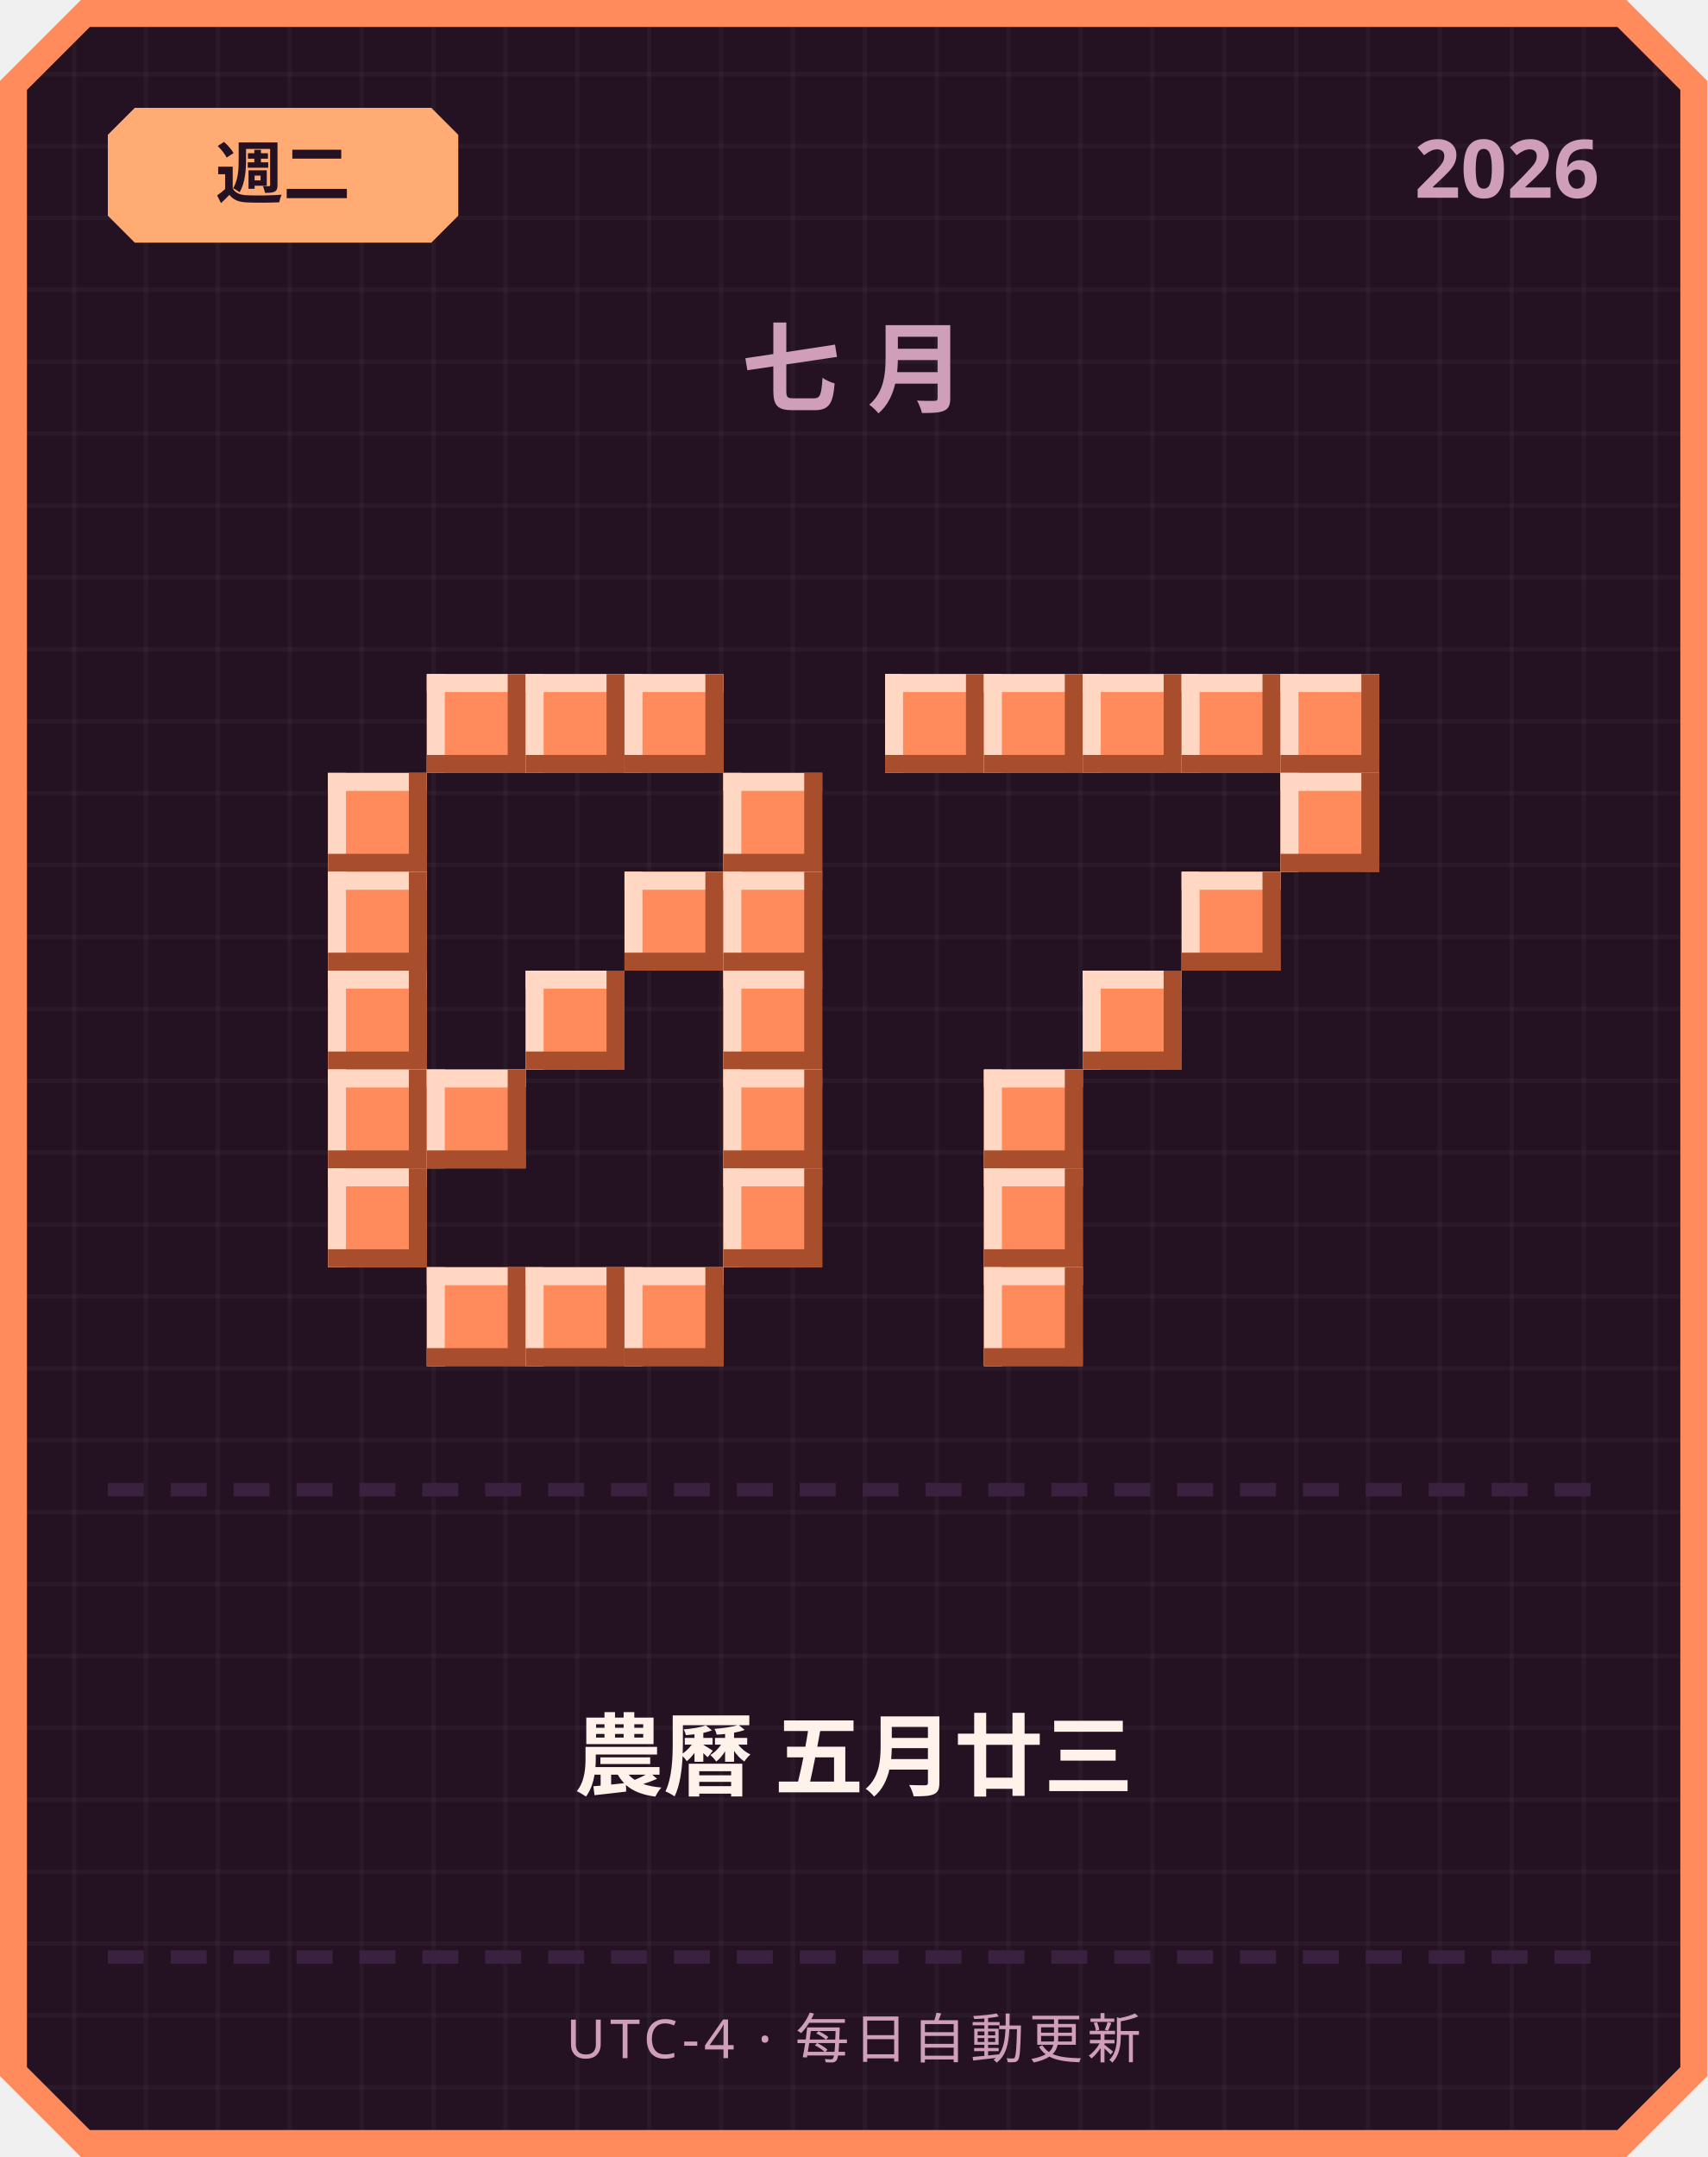
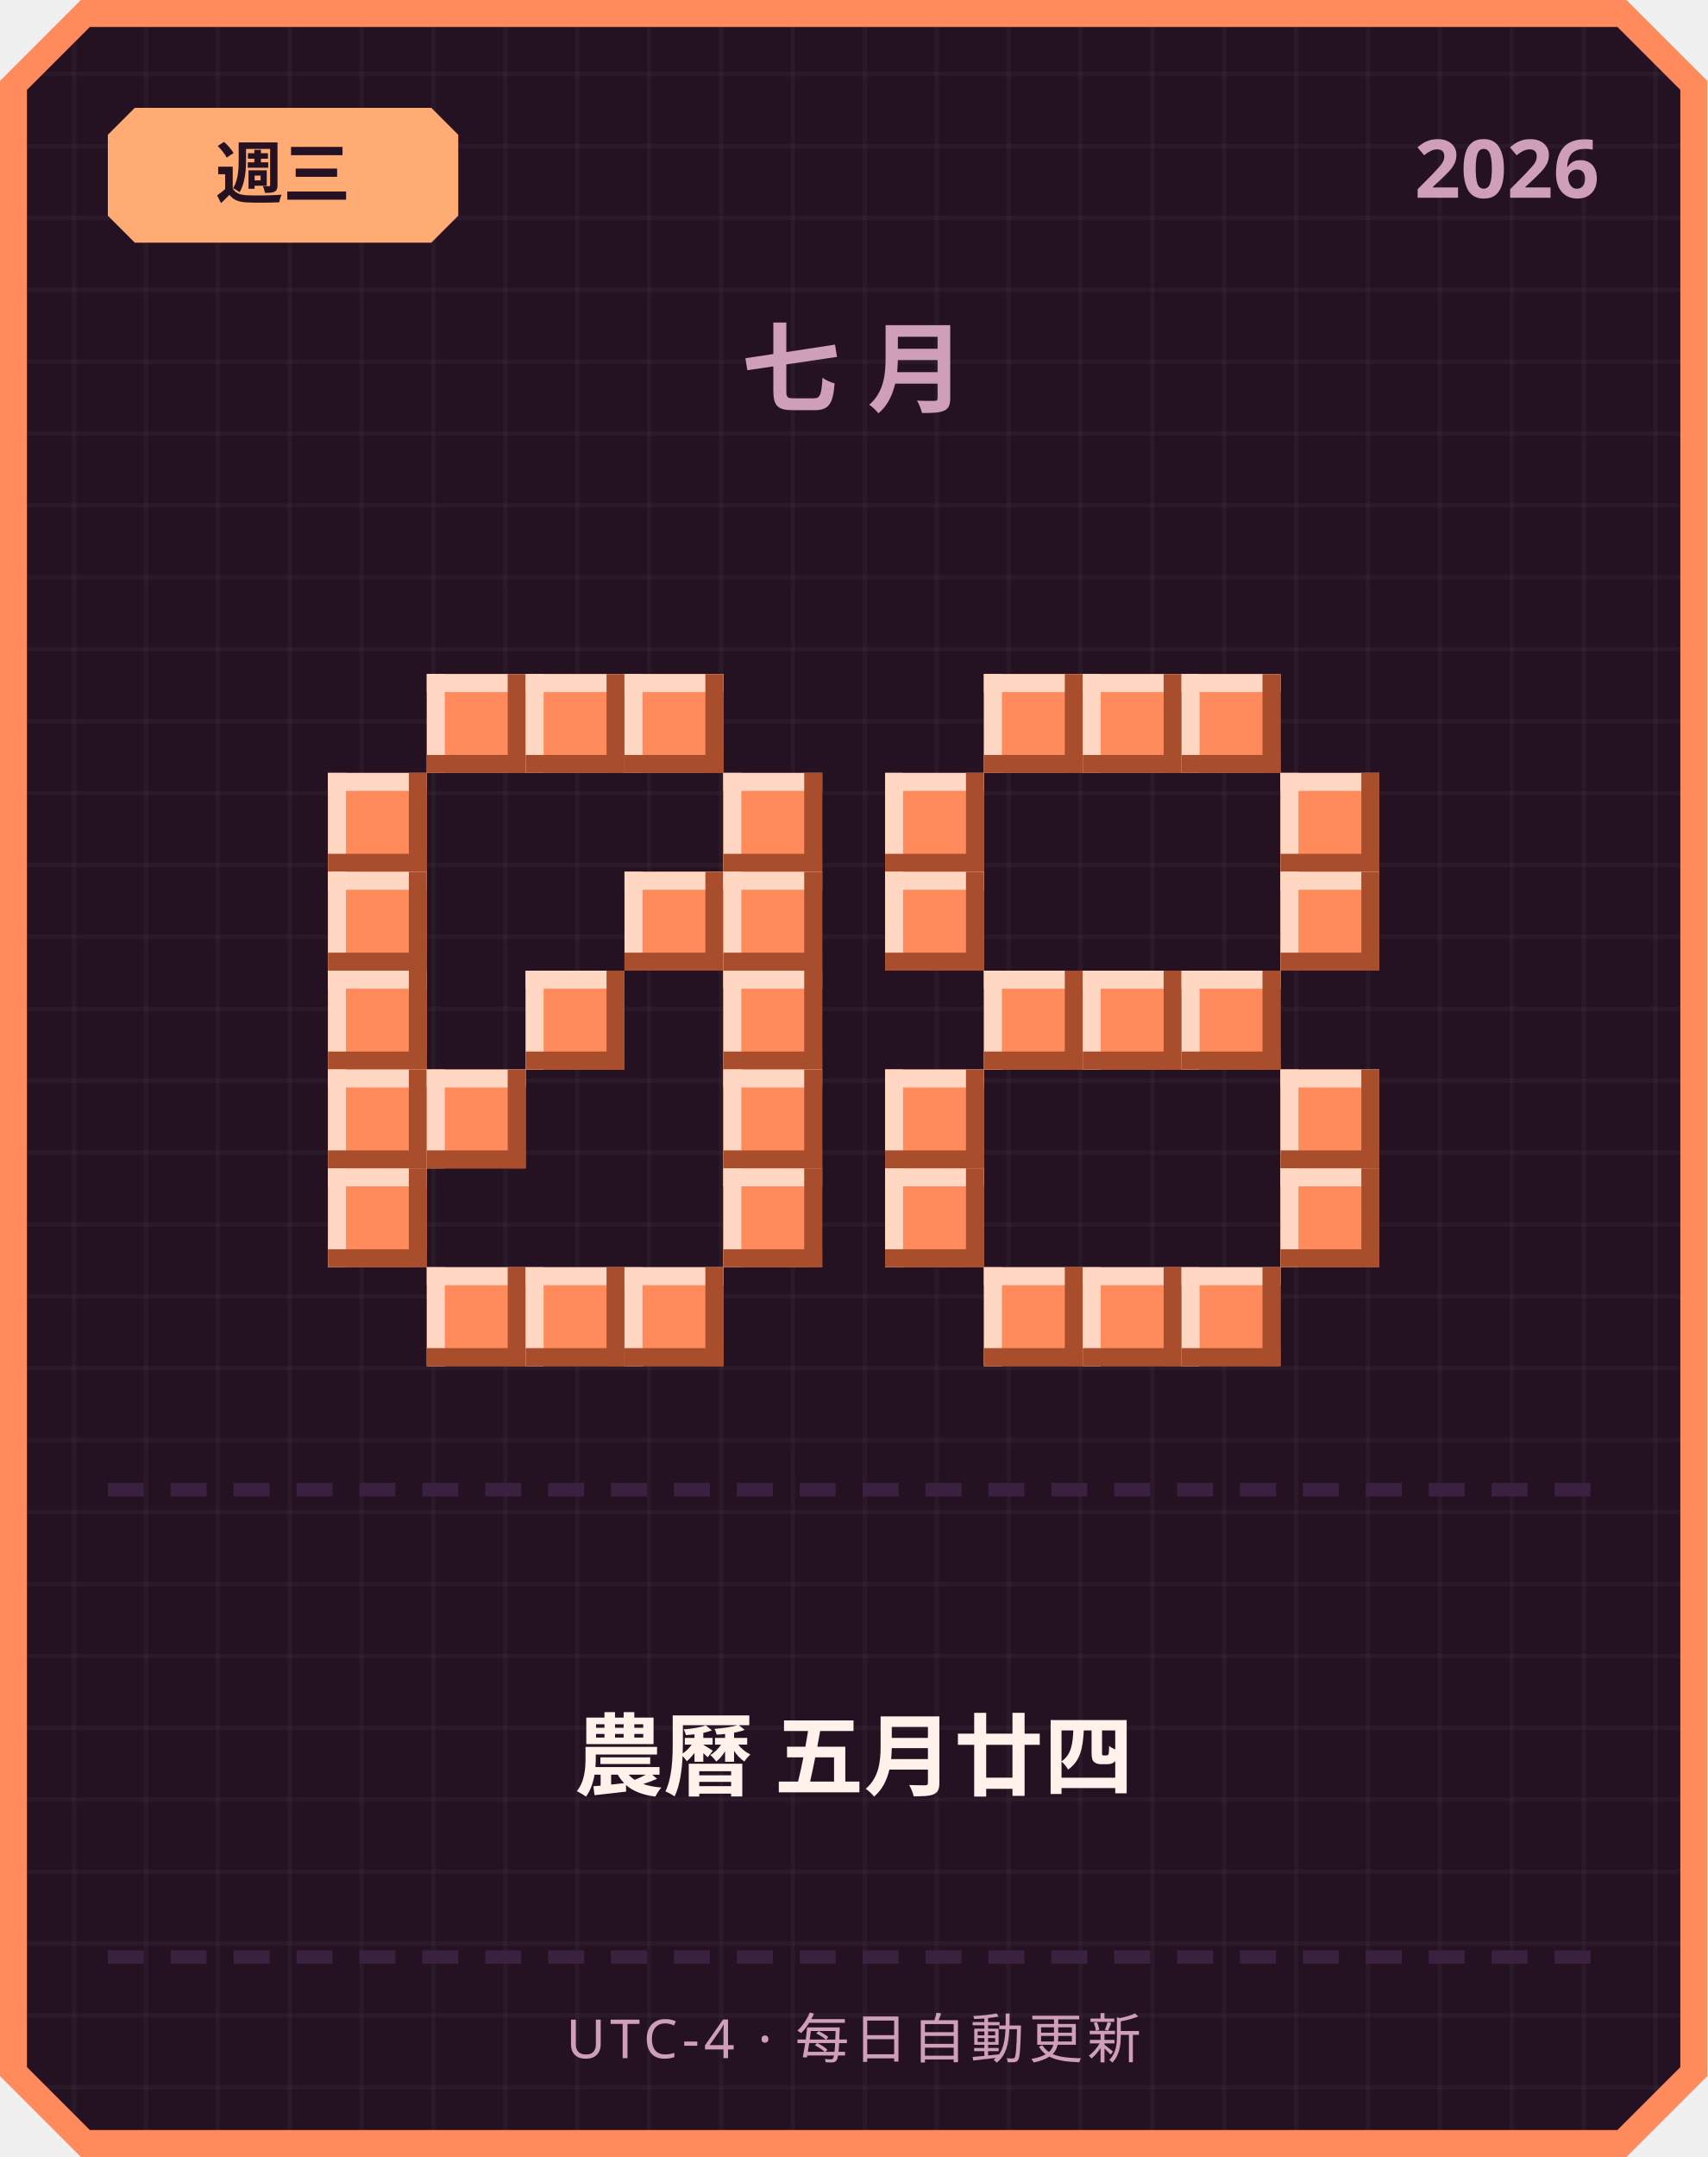
<svg xmlns="http://www.w3.org/2000/svg" width="380" height="480" viewBox="0 0 380 480">
  <defs>
    <pattern id="grid" width="16" height="16" patternUnits="userSpaceOnUse">
      <rect width="16" height="16" fill="#241222" />
      <rect width="1" height="16" fill="#ffffff" opacity="0.03" />
      <rect width="16" height="1" fill="#ffffff" opacity="0.03" />
    </pattern>
  </defs>
  <path d="M 18,0 L 362,0 L 380,18 L 380,462 L 362,480 L 18,480 L 0,462 L 0,18 Z" fill="#ff8a5c" />
  <path d="M 20,6 L 360,6 L 374,20 L 374,460 L 360,474 L 20,474 L 6,460 L 6,20 Z" fill="url(#grid)" />
  <path d="M 30,24 L 96,24 L 102,30 L 102,48 L 96,54 L 30,54 L 24,48 L 24,30 Z" fill="#ffab73" />
-   <text x="63" y="44" text-anchor="middle" font-family="'Segoe UI', sans-serif" font-size="15" font-weight="700" fill="#241222">週二</text>
+   <text x="63" y="44" text-anchor="middle" font-family="'Segoe UI', sans-serif" font-size="15" font-weight="700" fill="#241222">週三</text>
  <text x="356" y="44" text-anchor="end" font-family="'Segoe UI', sans-serif" font-size="18" font-weight="700" fill="#cf9fb8">2026</text>
  <text x="190" y="90" text-anchor="middle" font-family="'Segoe UI', sans-serif" font-size="22" font-weight="700" letter-spacing="6" fill="#cf9fb8">七月</text>
  <rect x="95" y="150" width="22" height="22" fill="#ff8a5c" />
  <rect x="95" y="150" width="22" height="4" fill="#ffd7c2" />
  <rect x="95" y="150" width="4" height="22" fill="#ffd7c2" />
  <rect x="95" y="168" width="22" height="4" fill="#a84e2c" />
  <rect x="113" y="150" width="4" height="22" fill="#a84e2c" />
  <rect x="117" y="150" width="22" height="22" fill="#ff8a5c" />
  <rect x="117" y="150" width="22" height="4" fill="#ffd7c2" />
  <rect x="117" y="150" width="4" height="22" fill="#ffd7c2" />
  <rect x="117" y="168" width="22" height="4" fill="#a84e2c" />
  <rect x="135" y="150" width="4" height="22" fill="#a84e2c" />
  <rect x="139" y="150" width="22" height="22" fill="#ff8a5c" />
  <rect x="139" y="150" width="22" height="4" fill="#ffd7c2" />
  <rect x="139" y="150" width="4" height="22" fill="#ffd7c2" />
  <rect x="139" y="168" width="22" height="4" fill="#a84e2c" />
  <rect x="157" y="150" width="4" height="22" fill="#a84e2c" />
  <rect x="73" y="172" width="22" height="22" fill="#ff8a5c" />
  <rect x="73" y="172" width="22" height="4" fill="#ffd7c2" />
  <rect x="73" y="172" width="4" height="22" fill="#ffd7c2" />
  <rect x="73" y="190" width="22" height="4" fill="#a84e2c" />
  <rect x="91" y="172" width="4" height="22" fill="#a84e2c" />
  <rect x="161" y="172" width="22" height="22" fill="#ff8a5c" />
  <rect x="161" y="172" width="22" height="4" fill="#ffd7c2" />
  <rect x="161" y="172" width="4" height="22" fill="#ffd7c2" />
  <rect x="161" y="190" width="22" height="4" fill="#a84e2c" />
  <rect x="179" y="172" width="4" height="22" fill="#a84e2c" />
  <rect x="73" y="194" width="22" height="22" fill="#ff8a5c" />
  <rect x="73" y="194" width="22" height="4" fill="#ffd7c2" />
  <rect x="73" y="194" width="4" height="22" fill="#ffd7c2" />
  <rect x="73" y="212" width="22" height="4" fill="#a84e2c" />
  <rect x="91" y="194" width="4" height="22" fill="#a84e2c" />
  <rect x="139" y="194" width="22" height="22" fill="#ff8a5c" />
  <rect x="139" y="194" width="22" height="4" fill="#ffd7c2" />
  <rect x="139" y="194" width="4" height="22" fill="#ffd7c2" />
  <rect x="139" y="212" width="22" height="4" fill="#a84e2c" />
  <rect x="157" y="194" width="4" height="22" fill="#a84e2c" />
  <rect x="161" y="194" width="22" height="22" fill="#ff8a5c" />
  <rect x="161" y="194" width="22" height="4" fill="#ffd7c2" />
  <rect x="161" y="194" width="4" height="22" fill="#ffd7c2" />
  <rect x="161" y="212" width="22" height="4" fill="#a84e2c" />
  <rect x="179" y="194" width="4" height="22" fill="#a84e2c" />
  <rect x="73" y="216" width="22" height="22" fill="#ff8a5c" />
  <rect x="73" y="216" width="22" height="4" fill="#ffd7c2" />
  <rect x="73" y="216" width="4" height="22" fill="#ffd7c2" />
  <rect x="73" y="234" width="22" height="4" fill="#a84e2c" />
  <rect x="91" y="216" width="4" height="22" fill="#a84e2c" />
  <rect x="117" y="216" width="22" height="22" fill="#ff8a5c" />
  <rect x="117" y="216" width="22" height="4" fill="#ffd7c2" />
  <rect x="117" y="216" width="4" height="22" fill="#ffd7c2" />
  <rect x="117" y="234" width="22" height="4" fill="#a84e2c" />
  <rect x="135" y="216" width="4" height="22" fill="#a84e2c" />
  <rect x="161" y="216" width="22" height="22" fill="#ff8a5c" />
  <rect x="161" y="216" width="22" height="4" fill="#ffd7c2" />
  <rect x="161" y="216" width="4" height="22" fill="#ffd7c2" />
  <rect x="161" y="234" width="22" height="4" fill="#a84e2c" />
  <rect x="179" y="216" width="4" height="22" fill="#a84e2c" />
  <rect x="73" y="238" width="22" height="22" fill="#ff8a5c" />
  <rect x="73" y="238" width="22" height="4" fill="#ffd7c2" />
  <rect x="73" y="238" width="4" height="22" fill="#ffd7c2" />
  <rect x="73" y="256" width="22" height="4" fill="#a84e2c" />
  <rect x="91" y="238" width="4" height="22" fill="#a84e2c" />
  <rect x="95" y="238" width="22" height="22" fill="#ff8a5c" />
  <rect x="95" y="238" width="22" height="4" fill="#ffd7c2" />
  <rect x="95" y="238" width="4" height="22" fill="#ffd7c2" />
  <rect x="95" y="256" width="22" height="4" fill="#a84e2c" />
  <rect x="113" y="238" width="4" height="22" fill="#a84e2c" />
  <rect x="161" y="238" width="22" height="22" fill="#ff8a5c" />
  <rect x="161" y="238" width="22" height="4" fill="#ffd7c2" />
  <rect x="161" y="238" width="4" height="22" fill="#ffd7c2" />
  <rect x="161" y="256" width="22" height="4" fill="#a84e2c" />
  <rect x="179" y="238" width="4" height="22" fill="#a84e2c" />
  <rect x="73" y="260" width="22" height="22" fill="#ff8a5c" />
  <rect x="73" y="260" width="22" height="4" fill="#ffd7c2" />
  <rect x="73" y="260" width="4" height="22" fill="#ffd7c2" />
  <rect x="73" y="278" width="22" height="4" fill="#a84e2c" />
  <rect x="91" y="260" width="4" height="22" fill="#a84e2c" />
  <rect x="161" y="260" width="22" height="22" fill="#ff8a5c" />
  <rect x="161" y="260" width="22" height="4" fill="#ffd7c2" />
  <rect x="161" y="260" width="4" height="22" fill="#ffd7c2" />
  <rect x="161" y="278" width="22" height="4" fill="#a84e2c" />
  <rect x="179" y="260" width="4" height="22" fill="#a84e2c" />
  <rect x="95" y="282" width="22" height="22" fill="#ff8a5c" />
  <rect x="95" y="282" width="22" height="4" fill="#ffd7c2" />
  <rect x="95" y="282" width="4" height="22" fill="#ffd7c2" />
  <rect x="95" y="300" width="22" height="4" fill="#a84e2c" />
  <rect x="113" y="282" width="4" height="22" fill="#a84e2c" />
  <rect x="117" y="282" width="22" height="22" fill="#ff8a5c" />
  <rect x="117" y="282" width="22" height="4" fill="#ffd7c2" />
  <rect x="117" y="282" width="4" height="22" fill="#ffd7c2" />
  <rect x="117" y="300" width="22" height="4" fill="#a84e2c" />
  <rect x="135" y="282" width="4" height="22" fill="#a84e2c" />
  <rect x="139" y="282" width="22" height="22" fill="#ff8a5c" />
  <rect x="139" y="282" width="22" height="4" fill="#ffd7c2" />
  <rect x="139" y="282" width="4" height="22" fill="#ffd7c2" />
  <rect x="139" y="300" width="22" height="4" fill="#a84e2c" />
  <rect x="157" y="282" width="4" height="22" fill="#a84e2c" />
-   <rect x="197" y="150" width="22" height="22" fill="#ff8a5c" />
-   <rect x="197" y="150" width="22" height="4" fill="#ffd7c2" />
-   <rect x="197" y="150" width="4" height="22" fill="#ffd7c2" />
-   <rect x="197" y="168" width="22" height="4" fill="#a84e2c" />
-   <rect x="215" y="150" width="4" height="22" fill="#a84e2c" />
  <rect x="219" y="150" width="22" height="22" fill="#ff8a5c" />
  <rect x="219" y="150" width="22" height="4" fill="#ffd7c2" />
  <rect x="219" y="150" width="4" height="22" fill="#ffd7c2" />
  <rect x="219" y="168" width="22" height="4" fill="#a84e2c" />
  <rect x="237" y="150" width="4" height="22" fill="#a84e2c" />
  <rect x="241" y="150" width="22" height="22" fill="#ff8a5c" />
  <rect x="241" y="150" width="22" height="4" fill="#ffd7c2" />
  <rect x="241" y="150" width="4" height="22" fill="#ffd7c2" />
  <rect x="241" y="168" width="22" height="4" fill="#a84e2c" />
  <rect x="259" y="150" width="4" height="22" fill="#a84e2c" />
  <rect x="263" y="150" width="22" height="22" fill="#ff8a5c" />
  <rect x="263" y="150" width="22" height="4" fill="#ffd7c2" />
  <rect x="263" y="150" width="4" height="22" fill="#ffd7c2" />
  <rect x="263" y="168" width="22" height="4" fill="#a84e2c" />
  <rect x="281" y="150" width="4" height="22" fill="#a84e2c" />
-   <rect x="285" y="150" width="22" height="22" fill="#ff8a5c" />
-   <rect x="285" y="150" width="22" height="4" fill="#ffd7c2" />
-   <rect x="285" y="150" width="4" height="22" fill="#ffd7c2" />
-   <rect x="285" y="168" width="22" height="4" fill="#a84e2c" />
-   <rect x="303" y="150" width="4" height="22" fill="#a84e2c" />
+   <rect x="197" y="172" width="22" height="22" fill="#ff8a5c" />
+   <rect x="197" y="172" width="22" height="4" fill="#ffd7c2" />
+   <rect x="197" y="172" width="4" height="22" fill="#ffd7c2" />
+   <rect x="197" y="190" width="22" height="4" fill="#a84e2c" />
+   <rect x="215" y="172" width="4" height="22" fill="#a84e2c" />
  <rect x="285" y="172" width="22" height="22" fill="#ff8a5c" />
  <rect x="285" y="172" width="22" height="4" fill="#ffd7c2" />
  <rect x="285" y="172" width="4" height="22" fill="#ffd7c2" />
  <rect x="285" y="190" width="22" height="4" fill="#a84e2c" />
  <rect x="303" y="172" width="4" height="22" fill="#a84e2c" />
-   <rect x="263" y="194" width="22" height="22" fill="#ff8a5c" />
-   <rect x="263" y="194" width="22" height="4" fill="#ffd7c2" />
-   <rect x="263" y="194" width="4" height="22" fill="#ffd7c2" />
-   <rect x="263" y="212" width="22" height="4" fill="#a84e2c" />
-   <rect x="281" y="194" width="4" height="22" fill="#a84e2c" />
+   <rect x="197" y="194" width="22" height="22" fill="#ff8a5c" />
+   <rect x="197" y="194" width="22" height="4" fill="#ffd7c2" />
+   <rect x="197" y="194" width="4" height="22" fill="#ffd7c2" />
+   <rect x="197" y="212" width="22" height="4" fill="#a84e2c" />
+   <rect x="215" y="194" width="4" height="22" fill="#a84e2c" />
+   <rect x="285" y="194" width="22" height="22" fill="#ff8a5c" />
+   <rect x="285" y="194" width="22" height="4" fill="#ffd7c2" />
+   <rect x="285" y="194" width="4" height="22" fill="#ffd7c2" />
+   <rect x="285" y="212" width="22" height="4" fill="#a84e2c" />
+   <rect x="303" y="194" width="4" height="22" fill="#a84e2c" />
+   <rect x="219" y="216" width="22" height="22" fill="#ff8a5c" />
+   <rect x="219" y="216" width="22" height="4" fill="#ffd7c2" />
+   <rect x="219" y="216" width="4" height="22" fill="#ffd7c2" />
+   <rect x="219" y="234" width="22" height="4" fill="#a84e2c" />
+   <rect x="237" y="216" width="4" height="22" fill="#a84e2c" />
  <rect x="241" y="216" width="22" height="22" fill="#ff8a5c" />
  <rect x="241" y="216" width="22" height="4" fill="#ffd7c2" />
  <rect x="241" y="216" width="4" height="22" fill="#ffd7c2" />
  <rect x="241" y="234" width="22" height="4" fill="#a84e2c" />
  <rect x="259" y="216" width="4" height="22" fill="#a84e2c" />
-   <rect x="219" y="238" width="22" height="22" fill="#ff8a5c" />
-   <rect x="219" y="238" width="22" height="4" fill="#ffd7c2" />
-   <rect x="219" y="238" width="4" height="22" fill="#ffd7c2" />
-   <rect x="219" y="256" width="22" height="4" fill="#a84e2c" />
-   <rect x="237" y="238" width="4" height="22" fill="#a84e2c" />
-   <rect x="219" y="260" width="22" height="22" fill="#ff8a5c" />
-   <rect x="219" y="260" width="22" height="4" fill="#ffd7c2" />
-   <rect x="219" y="260" width="4" height="22" fill="#ffd7c2" />
-   <rect x="219" y="278" width="22" height="4" fill="#a84e2c" />
-   <rect x="237" y="260" width="4" height="22" fill="#a84e2c" />
+   <rect x="263" y="216" width="22" height="22" fill="#ff8a5c" />
+   <rect x="263" y="216" width="22" height="4" fill="#ffd7c2" />
+   <rect x="263" y="216" width="4" height="22" fill="#ffd7c2" />
+   <rect x="263" y="234" width="22" height="4" fill="#a84e2c" />
+   <rect x="281" y="216" width="4" height="22" fill="#a84e2c" />
+   <rect x="197" y="238" width="22" height="22" fill="#ff8a5c" />
+   <rect x="197" y="238" width="22" height="4" fill="#ffd7c2" />
+   <rect x="197" y="238" width="4" height="22" fill="#ffd7c2" />
+   <rect x="197" y="256" width="22" height="4" fill="#a84e2c" />
+   <rect x="215" y="238" width="4" height="22" fill="#a84e2c" />
+   <rect x="285" y="238" width="22" height="22" fill="#ff8a5c" />
+   <rect x="285" y="238" width="22" height="4" fill="#ffd7c2" />
+   <rect x="285" y="238" width="4" height="22" fill="#ffd7c2" />
+   <rect x="285" y="256" width="22" height="4" fill="#a84e2c" />
+   <rect x="303" y="238" width="4" height="22" fill="#a84e2c" />
+   <rect x="197" y="260" width="22" height="22" fill="#ff8a5c" />
+   <rect x="197" y="260" width="22" height="4" fill="#ffd7c2" />
+   <rect x="197" y="260" width="4" height="22" fill="#ffd7c2" />
+   <rect x="197" y="278" width="22" height="4" fill="#a84e2c" />
+   <rect x="215" y="260" width="4" height="22" fill="#a84e2c" />
+   <rect x="285" y="260" width="22" height="22" fill="#ff8a5c" />
+   <rect x="285" y="260" width="22" height="4" fill="#ffd7c2" />
+   <rect x="285" y="260" width="4" height="22" fill="#ffd7c2" />
+   <rect x="285" y="278" width="22" height="4" fill="#a84e2c" />
+   <rect x="303" y="260" width="4" height="22" fill="#a84e2c" />
  <rect x="219" y="282" width="22" height="22" fill="#ff8a5c" />
  <rect x="219" y="282" width="22" height="4" fill="#ffd7c2" />
  <rect x="219" y="282" width="4" height="22" fill="#ffd7c2" />
  <rect x="219" y="300" width="22" height="4" fill="#a84e2c" />
  <rect x="237" y="282" width="4" height="22" fill="#a84e2c" />
+   <rect x="241" y="282" width="22" height="22" fill="#ff8a5c" />
+   <rect x="241" y="282" width="22" height="4" fill="#ffd7c2" />
+   <rect x="241" y="282" width="4" height="22" fill="#ffd7c2" />
+   <rect x="241" y="300" width="22" height="4" fill="#a84e2c" />
+   <rect x="259" y="282" width="4" height="22" fill="#a84e2c" />
+   <rect x="263" y="282" width="22" height="22" fill="#ff8a5c" />
+   <rect x="263" y="282" width="22" height="4" fill="#ffd7c2" />
+   <rect x="263" y="282" width="4" height="22" fill="#ffd7c2" />
+   <rect x="263" y="300" width="22" height="4" fill="#a84e2c" />
+   <rect x="281" y="282" width="4" height="22" fill="#a84e2c" />
  <rect x="24" y="330" width="8" height="3" fill="#3b2140" />
  <rect x="38" y="330" width="8" height="3" fill="#3b2140" />
  <rect x="52" y="330" width="8" height="3" fill="#3b2140" />
  <rect x="66" y="330" width="8" height="3" fill="#3b2140" />
  <rect x="80" y="330" width="8" height="3" fill="#3b2140" />
  <rect x="94" y="330" width="8" height="3" fill="#3b2140" />
  <rect x="108" y="330" width="8" height="3" fill="#3b2140" />
  <rect x="122" y="330" width="8" height="3" fill="#3b2140" />
  <rect x="136" y="330" width="8" height="3" fill="#3b2140" />
  <rect x="150" y="330" width="8" height="3" fill="#3b2140" />
  <rect x="164" y="330" width="8" height="3" fill="#3b2140" />
  <rect x="178" y="330" width="8" height="3" fill="#3b2140" />
  <rect x="192" y="330" width="8" height="3" fill="#3b2140" />
  <rect x="206" y="330" width="8" height="3" fill="#3b2140" />
  <rect x="220" y="330" width="8" height="3" fill="#3b2140" />
  <rect x="234" y="330" width="8" height="3" fill="#3b2140" />
  <rect x="248" y="330" width="8" height="3" fill="#3b2140" />
  <rect x="262" y="330" width="8" height="3" fill="#3b2140" />
  <rect x="276" y="330" width="8" height="3" fill="#3b2140" />
  <rect x="290" y="330" width="8" height="3" fill="#3b2140" />
  <rect x="304" y="330" width="8" height="3" fill="#3b2140" />
  <rect x="318" y="330" width="8" height="3" fill="#3b2140" />
  <rect x="332" y="330" width="8" height="3" fill="#3b2140" />
  <rect x="346" y="330" width="8" height="3" fill="#3b2140" />
-   <text x="190" y="398" text-anchor="middle" font-family="'Segoe UI', 'Microsoft JhengHei', sans-serif" font-size="20" font-weight="700" fill="#fff2eb">農曆 五月廿三</text>
+   <text x="190" y="398" text-anchor="middle" font-family="'Segoe UI', 'Microsoft JhengHei', sans-serif" font-size="20" font-weight="700" fill="#fff2eb">農曆 五月廿四</text>
  <rect x="24" y="434" width="8" height="3" fill="#3b2140" />
  <rect x="38" y="434" width="8" height="3" fill="#3b2140" />
  <rect x="52" y="434" width="8" height="3" fill="#3b2140" />
  <rect x="66" y="434" width="8" height="3" fill="#3b2140" />
  <rect x="80" y="434" width="8" height="3" fill="#3b2140" />
  <rect x="94" y="434" width="8" height="3" fill="#3b2140" />
  <rect x="108" y="434" width="8" height="3" fill="#3b2140" />
  <rect x="122" y="434" width="8" height="3" fill="#3b2140" />
  <rect x="136" y="434" width="8" height="3" fill="#3b2140" />
  <rect x="150" y="434" width="8" height="3" fill="#3b2140" />
  <rect x="164" y="434" width="8" height="3" fill="#3b2140" />
  <rect x="178" y="434" width="8" height="3" fill="#3b2140" />
  <rect x="192" y="434" width="8" height="3" fill="#3b2140" />
  <rect x="206" y="434" width="8" height="3" fill="#3b2140" />
  <rect x="220" y="434" width="8" height="3" fill="#3b2140" />
  <rect x="234" y="434" width="8" height="3" fill="#3b2140" />
  <rect x="248" y="434" width="8" height="3" fill="#3b2140" />
  <rect x="262" y="434" width="8" height="3" fill="#3b2140" />
  <rect x="276" y="434" width="8" height="3" fill="#3b2140" />
  <rect x="290" y="434" width="8" height="3" fill="#3b2140" />
  <rect x="304" y="434" width="8" height="3" fill="#3b2140" />
  <rect x="318" y="434" width="8" height="3" fill="#3b2140" />
  <rect x="332" y="434" width="8" height="3" fill="#3b2140" />
  <rect x="346" y="434" width="8" height="3" fill="#3b2140" />
  <text x="190" y="458" text-anchor="middle" font-family="'Segoe UI', sans-serif" font-size="12" letter-spacing="1" fill="#cf9fb8">UTC-4 · 每日自動更新</text>
</svg>
